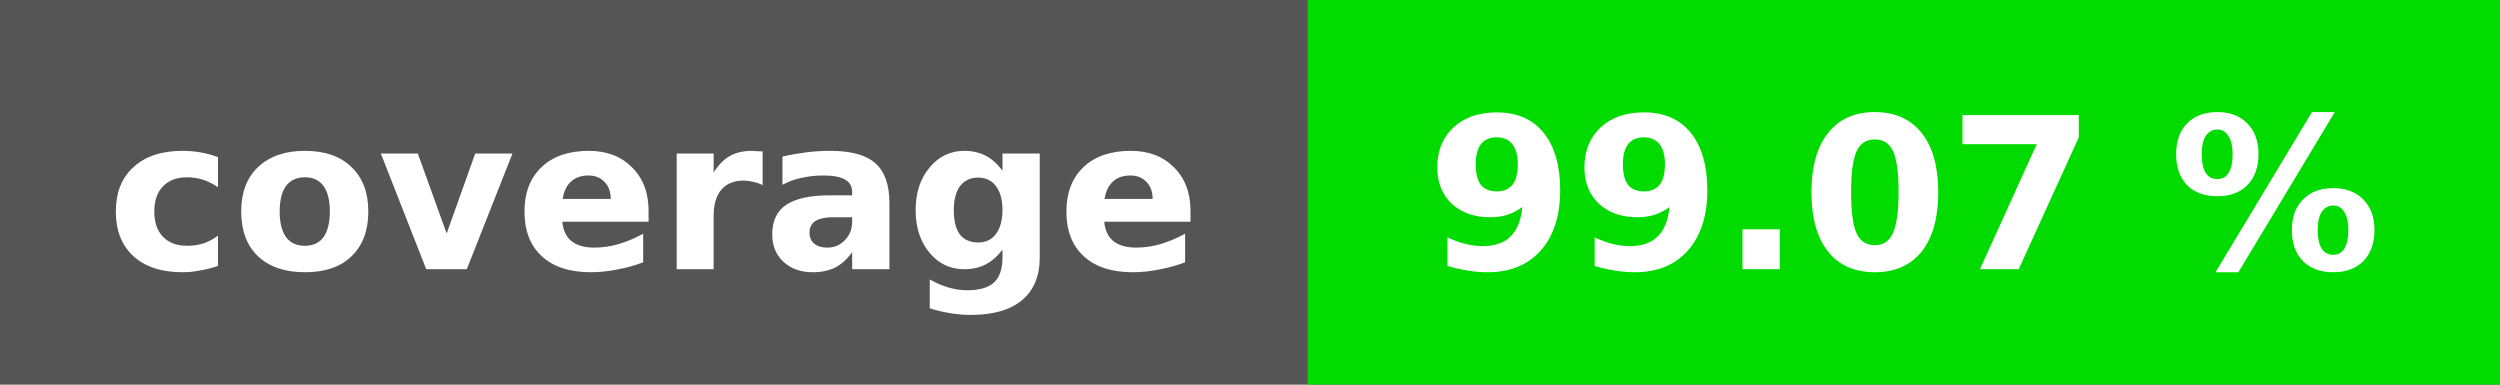
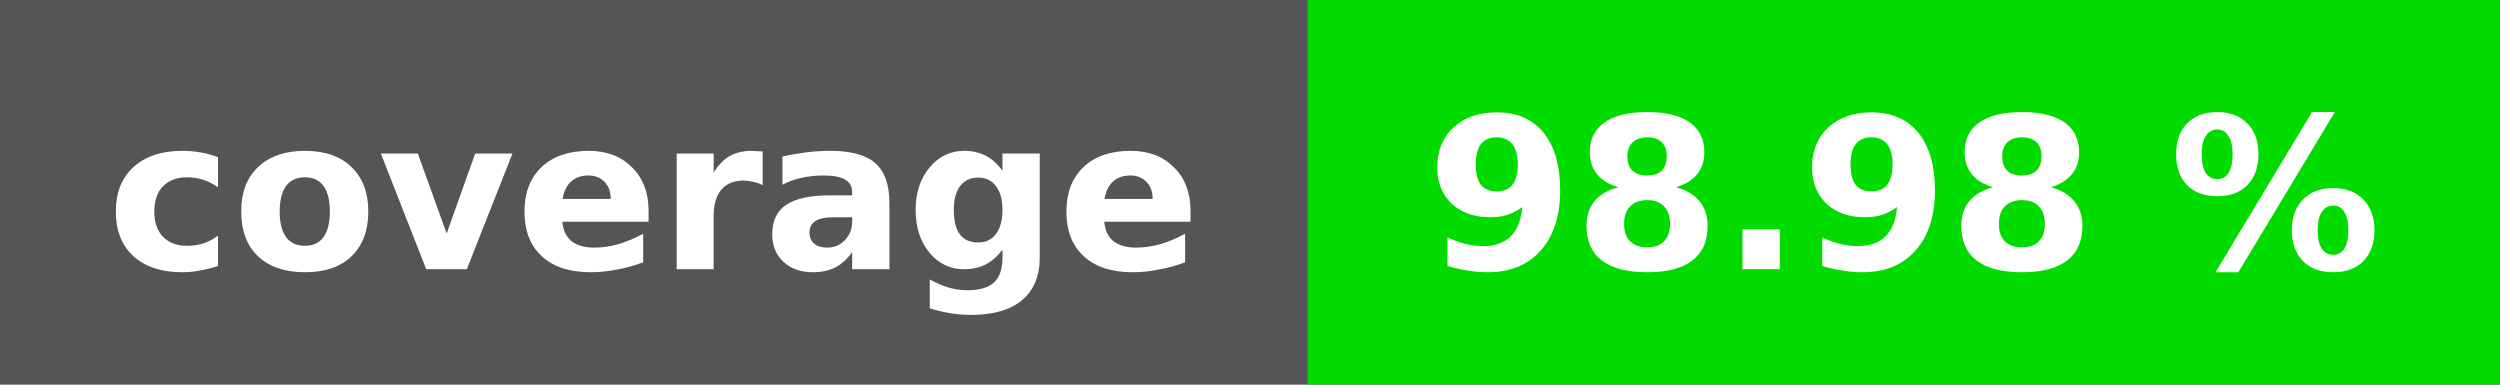
<svg xmlns="http://www.w3.org/2000/svg" height="20" width="130">
  <rect fill="#555" height="20" width="130" />
  <rect fill="#02db00" height="20" width="62" x="68" />
  <g fill="#fff" font-family="verdana, geneva, dejavu sans, sans-serif" font-size="11" font-weight="bold" text-anchor="middle">
    <text x="34" y="14">coverage</text>
-     <text x="99" y="14">99.07 %</text>
+     <text x="99" y="14">98.98 %</text>
  </g>
</svg>
